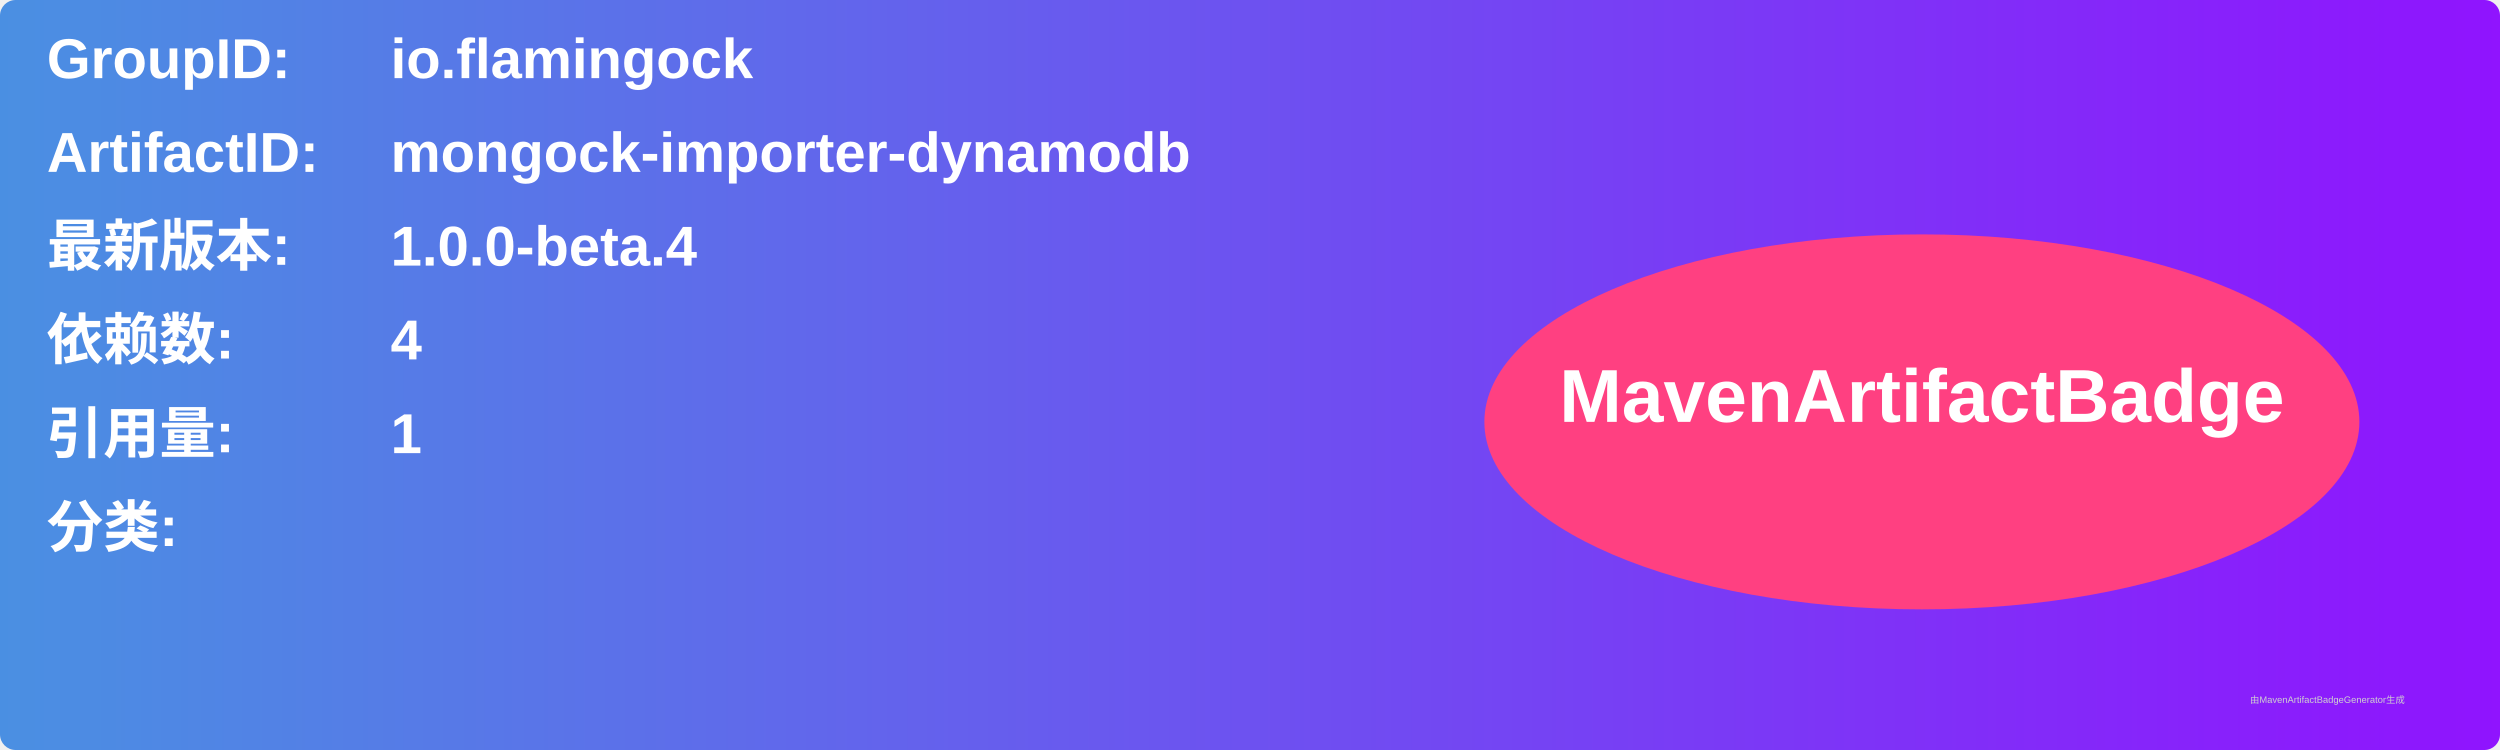
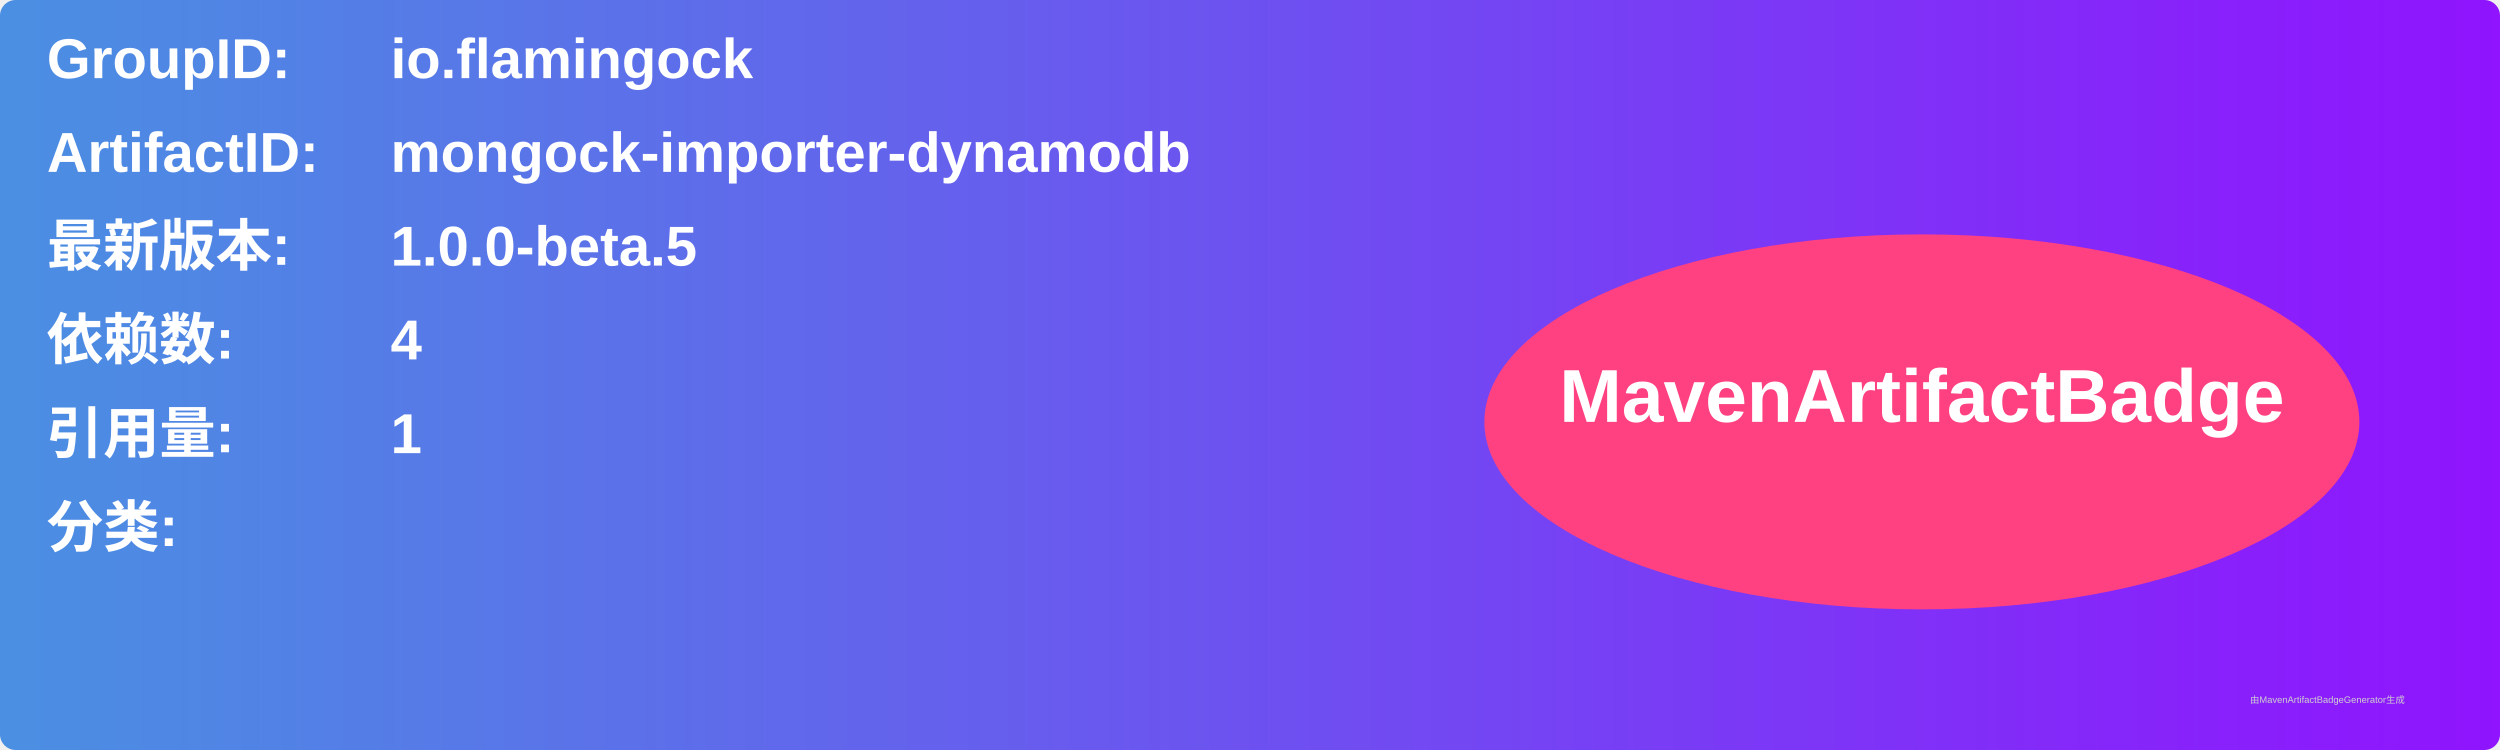
<svg xmlns="http://www.w3.org/2000/svg" width="800" height="240" viewBox="0 0 800 240">
  <linearGradient id="grad" x1="0%" y1="0%" x2="100%" y2="0%">
    <stop offset="0%" stop-color="#4a90e2" />
    <stop offset="100%" stop-color="#9013fe" />
  </linearGradient>
  <rect width="100%" height="100%" rx="5" ry="5" fill="url(#grad)" />
  <g transform="translate(15, 15)">
    <text x="0" y="10" font-family="Arial" font-size="18" fill="white" font-weight="bold" width="260">GroupID:</text>
    <text x="110" y="10" font-family="Arial" font-size="18" fill="white" font-weight="bold" width="460">io.flamingock</text>
    <text x="0" y="40" font-family="Arial" font-size="18" fill="white" font-weight="bold" width="260">ArtifactID:</text>
    <text x="110" y="40" font-family="Arial" font-size="18" fill="white" font-weight="bold" width="460">mongock-importer-dynamodb</text>
    <text x="0" y="70" font-family="Arial" font-size="18" fill="white" font-weight="bold">最新版本:</text>
    <text x="110" y="70" font-family="Arial" font-size="18" fill="white" font-weight="bold">
-       <tspan font-weight="bold">1.0.0-beta.4</tspan>
+       <tspan font-weight="bold">1.0.0-beta.5</tspan>
    </text>
    <text x="0" y="100" font-family="Arial" font-size="18" fill="white" font-weight="bold">依赖数: </text>
    <text x="110" y="100" font-family="Arial" font-size="18" fill="white">
      <tspan font-weight="bold">4</tspan>
    </text>
    <text x="0" y="130" font-family="Arial" font-size="18" fill="white" font-weight="bold">引用量: </text>
    <text x="110" y="130" font-family="Arial" font-size="18" fill="white">
      <tspan font-weight="bold">1</tspan>
    </text>
    <text x="0" y="160" font-family="Arial" font-size="18" fill="white" font-weight="bold">分类:</text>
    <text x="10" y="190" font-family="Arial" font-size="10" fill="white">
      <tspan font-weight="bold" />
    </text>
    <ellipse cx="600" cy="120" rx="140" ry="60" fill="#ff4081" />
    <text x="600" y="120" text-anchor="middle" font-family="Arial" font-size="24" fill="white" font-weight="bold">MavenArtifactBadge</text>
  </g>
  <text x="720" y="225" font-family="Arial" font-size="3" fill="#d0d0d0">由MavenArtifactBadgeGenerator生成</text>
</svg>
